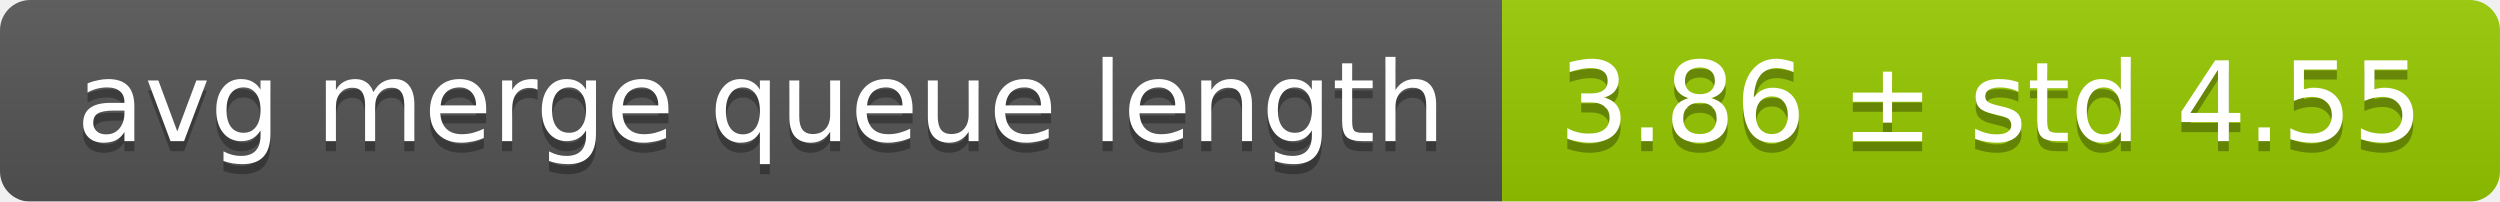
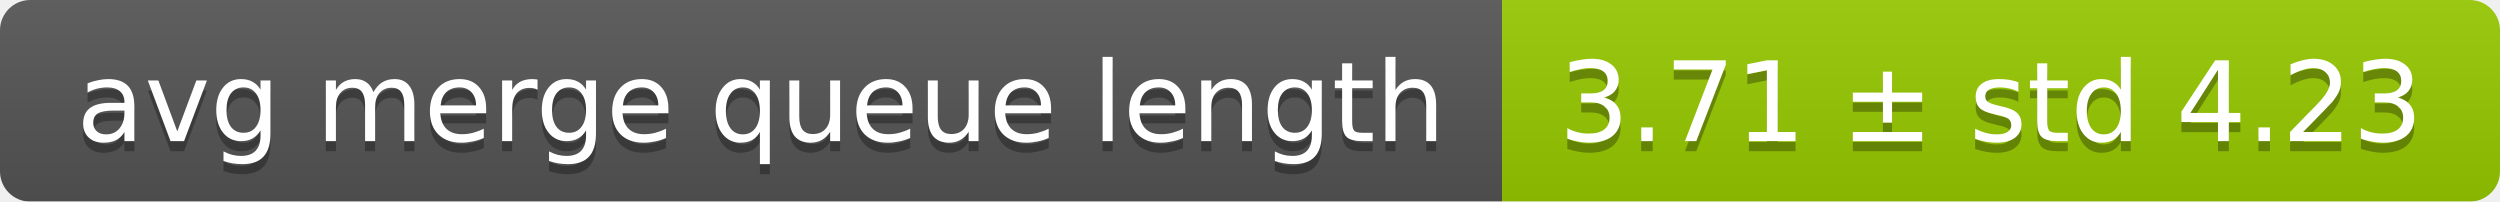
<svg xmlns="http://www.w3.org/2000/svg" width="248" height="20">
  <linearGradient id="smooth" x2="0" y2="100%">
    <stop offset="0" stop-color="#bbb" stop-opacity=".1" />
    <stop offset="1" stop-opacity=".1" />
  </linearGradient>
  <mask id="round">
    <rect width="248" height="20" rx="3" fill="#fff" />
  </mask>
  <g mask="url(#round)">
    <rect width="149" height="20" fill="#555" />
    <rect x="149" width="99" height="20" fill="#97ca00" />
    <rect width="248" height="20" fill="url(#smooth)" />
  </g>
  <g fill="#fff" text-anchor="middle" font-family="DejaVu Sans,Verdana,Geneva,sans-serif" font-size="11">
    <text x="75.5" y="15" fill="#010101" fill-opacity=".3">avg merge queue length</text>
    <text x="75.5" y="14">avg merge queue length</text>
-     <text x="197.5" y="15" fill="#010101" fill-opacity=".3">3.86 ± std 4.55</text>
-     <text x="197.5" y="14">3.86 ± std 4.55</text>
+     <text x="197.5" y="15" fill="#010101" fill-opacity=".3">3.71 ± std 4.23</text>
+     <text x="197.5" y="14">3.71 ± std 4.23</text>
  </g>
</svg>
